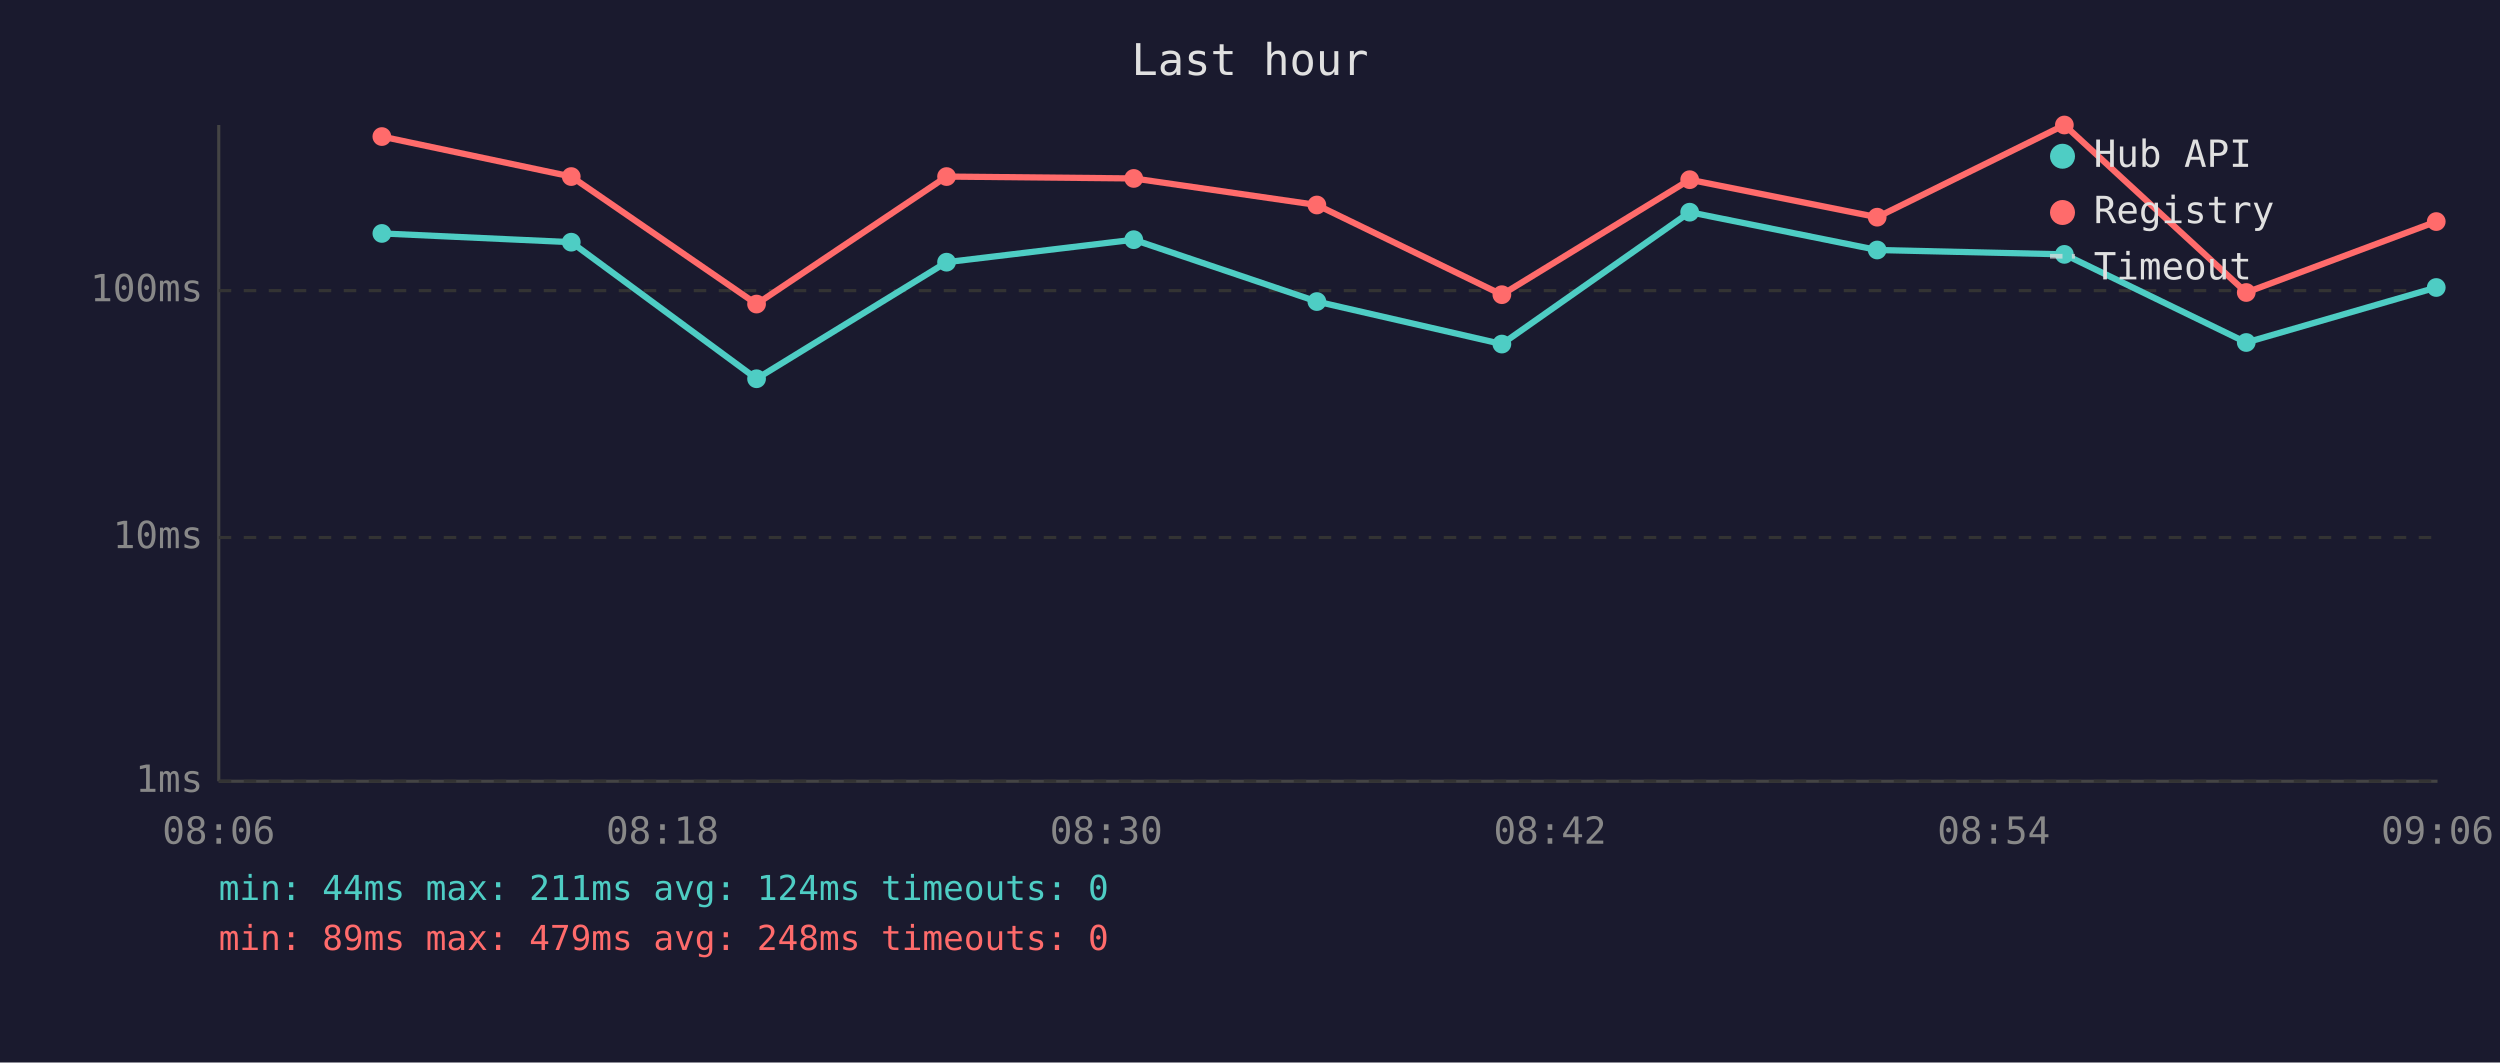
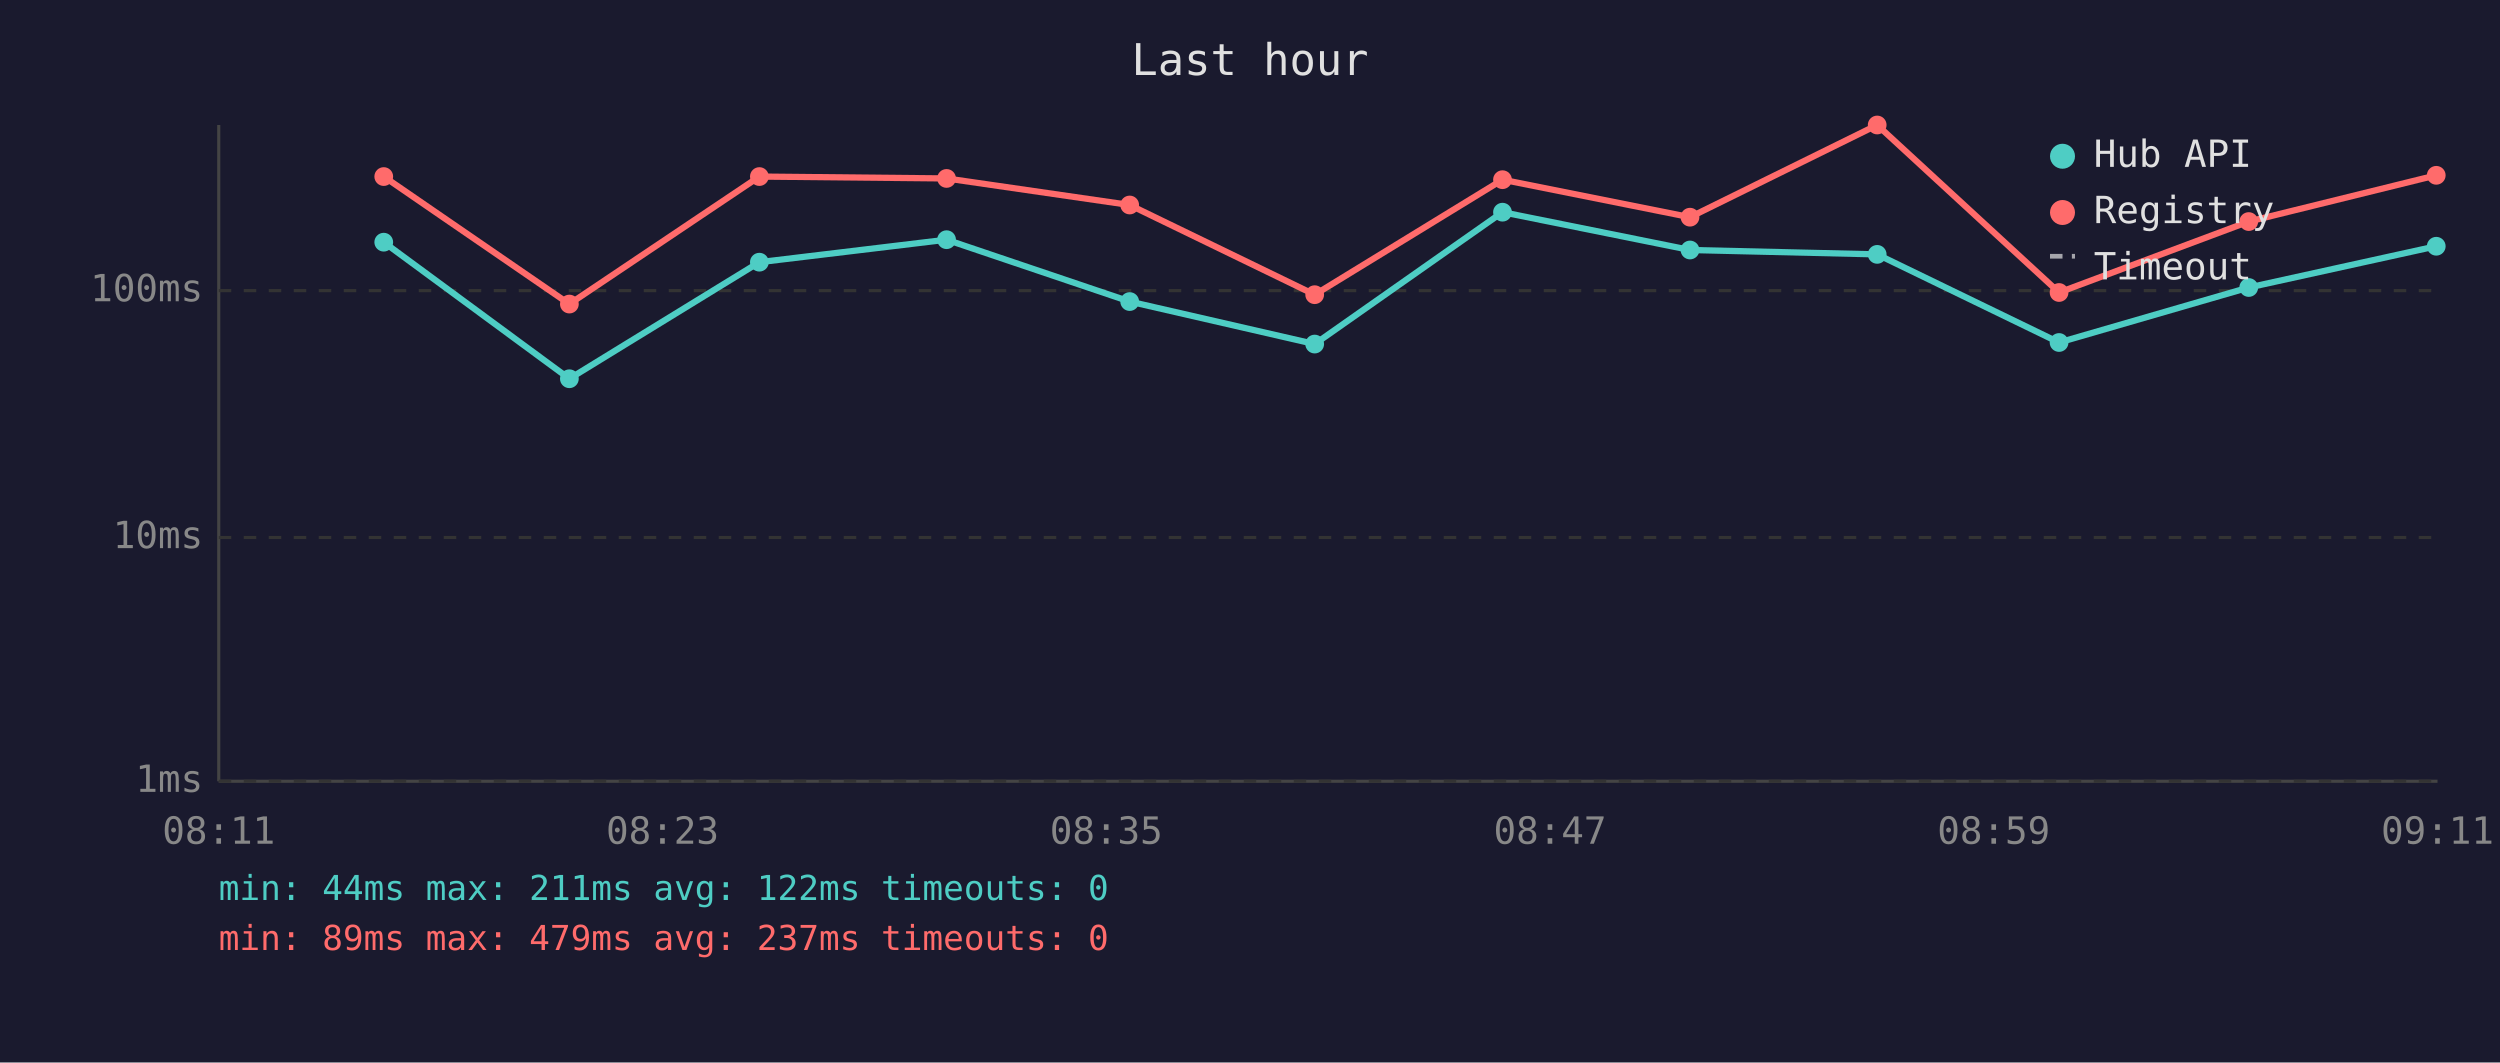
<svg xmlns="http://www.w3.org/2000/svg" viewBox="0 0 800 340" font-family="monospace" font-size="12">
  <rect width="800" height="340" fill="#1a1a2e" />
  <text x="400" y="24" fill="#e0e0e0" font-size="14" text-anchor="middle">Last hour</text>
  <line x1="70" y1="40" x2="70" y2="250" stroke="#444" stroke-width="1" />
  <line x1="70" y1="250" x2="780" y2="250" stroke="#444" stroke-width="1" />
  <line x1="70" y1="250" x2="780" y2="250" stroke="#333" stroke-width="1" stroke-dasharray="4" />
  <text x="65" y="250" fill="#888" text-anchor="end" dominant-baseline="middle">1ms</text>
  <line x1="70" y1="172" x2="780" y2="172" stroke="#333" stroke-width="1" stroke-dasharray="4" />
  <text x="65" y="172" fill="#888" text-anchor="end" dominant-baseline="middle">10ms</text>
  <line x1="70" y1="93" x2="780" y2="93" stroke="#333" stroke-width="1" stroke-dasharray="4" />
  <text x="65" y="93" fill="#888" text-anchor="end" dominant-baseline="middle">100ms</text>
-   <text x="70" y="270" fill="#888" text-anchor="middle">08:06</text>
-   <text x="212" y="270" fill="#888" text-anchor="middle">08:18</text>
-   <text x="354" y="270" fill="#888" text-anchor="middle">08:30</text>
-   <text x="496" y="270" fill="#888" text-anchor="middle">08:42</text>
-   <text x="638" y="270" fill="#888" text-anchor="middle">08:54</text>
-   <text x="780" y="270" fill="#888" text-anchor="middle">09:06</text>
-   <polyline points="122.2,74.7 182.8,77.5 242.1,121.2 302.9,83.9 362.8,76.7 421.4,96.5 480.6,110.1 540.7,67.9 600.7,80.0 660.6,81.4 718.8,109.6 779.6,92.0" fill="none" stroke="#4ecdc4" stroke-width="2" opacity="1" />
-   <circle cx="122.2" cy="74.7" r="3" fill="#4ecdc4" />
-   <circle cx="182.8" cy="77.5" r="3" fill="#4ecdc4" />
-   <circle cx="242.1" cy="121.2" r="3" fill="#4ecdc4" />
-   <circle cx="302.9" cy="83.9" r="3" fill="#4ecdc4" />
-   <circle cx="362.8" cy="76.7" r="3" fill="#4ecdc4" />
-   <circle cx="421.4" cy="96.5" r="3" fill="#4ecdc4" />
-   <circle cx="480.6" cy="110.1" r="3" fill="#4ecdc4" />
-   <circle cx="540.7" cy="67.9" r="3" fill="#4ecdc4" />
-   <circle cx="600.7" cy="80.0" r="3" fill="#4ecdc4" />
-   <circle cx="660.6" cy="81.4" r="3" fill="#4ecdc4" />
-   <circle cx="718.8" cy="109.6" r="3" fill="#4ecdc4" />
-   <circle cx="779.6" cy="92.0" r="3" fill="#4ecdc4" />
-   <polyline points="122.2,43.7 182.8,56.5 242.1,97.3 302.9,56.5 362.8,57.1 421.4,65.6 480.6,94.3 540.7,57.5 600.7,69.5 660.6,40.0 718.8,93.6 779.6,70.9" fill="none" stroke="#ff6b6b" stroke-width="2" opacity="1" />
-   <circle cx="122.2" cy="43.7" r="3" fill="#ff6b6b" />
-   <circle cx="182.8" cy="56.5" r="3" fill="#ff6b6b" />
-   <circle cx="242.1" cy="97.3" r="3" fill="#ff6b6b" />
-   <circle cx="302.9" cy="56.5" r="3" fill="#ff6b6b" />
-   <circle cx="362.8" cy="57.1" r="3" fill="#ff6b6b" />
-   <circle cx="421.4" cy="65.6" r="3" fill="#ff6b6b" />
-   <circle cx="480.6" cy="94.3" r="3" fill="#ff6b6b" />
-   <circle cx="540.7" cy="57.5" r="3" fill="#ff6b6b" />
-   <circle cx="600.7" cy="69.5" r="3" fill="#ff6b6b" />
-   <circle cx="660.6" cy="40.0" r="3" fill="#ff6b6b" />
-   <circle cx="718.8" cy="93.6" r="3" fill="#ff6b6b" />
-   <circle cx="779.6" cy="70.9" r="3" fill="#ff6b6b" />
+   <text x="70" y="270" fill="#888" text-anchor="middle">08:11</text>
+   <text x="212" y="270" fill="#888" text-anchor="middle">08:23</text>
+   <text x="354" y="270" fill="#888" text-anchor="middle">08:35</text>
+   <text x="496" y="270" fill="#888" text-anchor="middle">08:47</text>
+   <text x="638" y="270" fill="#888" text-anchor="middle">08:59</text>
+   <text x="780" y="270" fill="#888" text-anchor="middle">09:11</text>
+   <polyline points="122.8,77.5 182.2,121.2 243.0,83.9 302.9,76.7 361.5,96.5 420.7,110.1 480.8,67.9 540.8,80.0 600.7,81.4 658.9,109.6 719.6,92.0 779.6,78.8" fill="none" stroke="#4ecdc4" stroke-width="2" opacity="1" />
+   <circle cx="122.8" cy="77.5" r="3" fill="#4ecdc4" />
+   <circle cx="182.2" cy="121.2" r="3" fill="#4ecdc4" />
+   <circle cx="243.0" cy="83.9" r="3" fill="#4ecdc4" />
+   <circle cx="302.9" cy="76.7" r="3" fill="#4ecdc4" />
+   <circle cx="361.5" cy="96.5" r="3" fill="#4ecdc4" />
+   <circle cx="420.7" cy="110.1" r="3" fill="#4ecdc4" />
+   <circle cx="480.8" cy="67.9" r="3" fill="#4ecdc4" />
+   <circle cx="540.8" cy="80.0" r="3" fill="#4ecdc4" />
+   <circle cx="600.7" cy="81.4" r="3" fill="#4ecdc4" />
+   <circle cx="658.9" cy="109.6" r="3" fill="#4ecdc4" />
+   <circle cx="719.6" cy="92.0" r="3" fill="#4ecdc4" />
+   <circle cx="779.6" cy="78.8" r="3" fill="#4ecdc4" />
+   <polyline points="122.8,56.5 182.2,97.3 243.0,56.5 302.9,57.1 361.5,65.6 420.7,94.3 480.8,57.5 540.8,69.5 600.7,40.0 658.9,93.6 719.6,70.9 779.6,56.1" fill="none" stroke="#ff6b6b" stroke-width="2" opacity="1" />
+   <circle cx="122.8" cy="56.5" r="3" fill="#ff6b6b" />
+   <circle cx="182.2" cy="97.3" r="3" fill="#ff6b6b" />
+   <circle cx="243.0" cy="56.5" r="3" fill="#ff6b6b" />
+   <circle cx="302.9" cy="57.1" r="3" fill="#ff6b6b" />
+   <circle cx="361.5" cy="65.6" r="3" fill="#ff6b6b" />
+   <circle cx="420.7" cy="94.3" r="3" fill="#ff6b6b" />
+   <circle cx="480.8" cy="57.5" r="3" fill="#ff6b6b" />
+   <circle cx="540.8" cy="69.5" r="3" fill="#ff6b6b" />
+   <circle cx="600.7" cy="40.0" r="3" fill="#ff6b6b" />
+   <circle cx="658.9" cy="93.6" r="3" fill="#ff6b6b" />
+   <circle cx="719.6" cy="70.9" r="3" fill="#ff6b6b" />
+   <circle cx="779.6" cy="56.1" r="3" fill="#ff6b6b" />
  <circle cx="660" cy="50" r="4" fill="#4ecdc4" />
  <text x="670" y="50" fill="#e0e0e0" dominant-baseline="middle">Hub API</text>
  <circle cx="660" cy="68" r="4" fill="#ff6b6b" />
  <text x="670" y="68" fill="#e0e0e0" dominant-baseline="middle">Registry</text>
  <line x1="656" y1="82" x2="664" y2="82" stroke="#e0e0e0" stroke-width="1.5" stroke-dasharray="4,3" opacity="0.7" />
  <text x="670" y="86" fill="#e0e0e0" dominant-baseline="middle">Timeout</text>
-   <text x="70" y="288" fill="#4ecdc4" font-size="11">min: 44ms  max: 211ms  avg: 124ms  timeouts: 0</text>
-   <text x="70" y="304" fill="#ff6b6b" font-size="11">min: 89ms  max: 479ms  avg: 248ms  timeouts: 0</text>
+   <text x="70" y="288" fill="#4ecdc4" font-size="11">min: 44ms  max: 211ms  avg: 122ms  timeouts: 0</text>
+   <text x="70" y="304" fill="#ff6b6b" font-size="11">min: 89ms  max: 479ms  avg: 237ms  timeouts: 0</text>
</svg>
